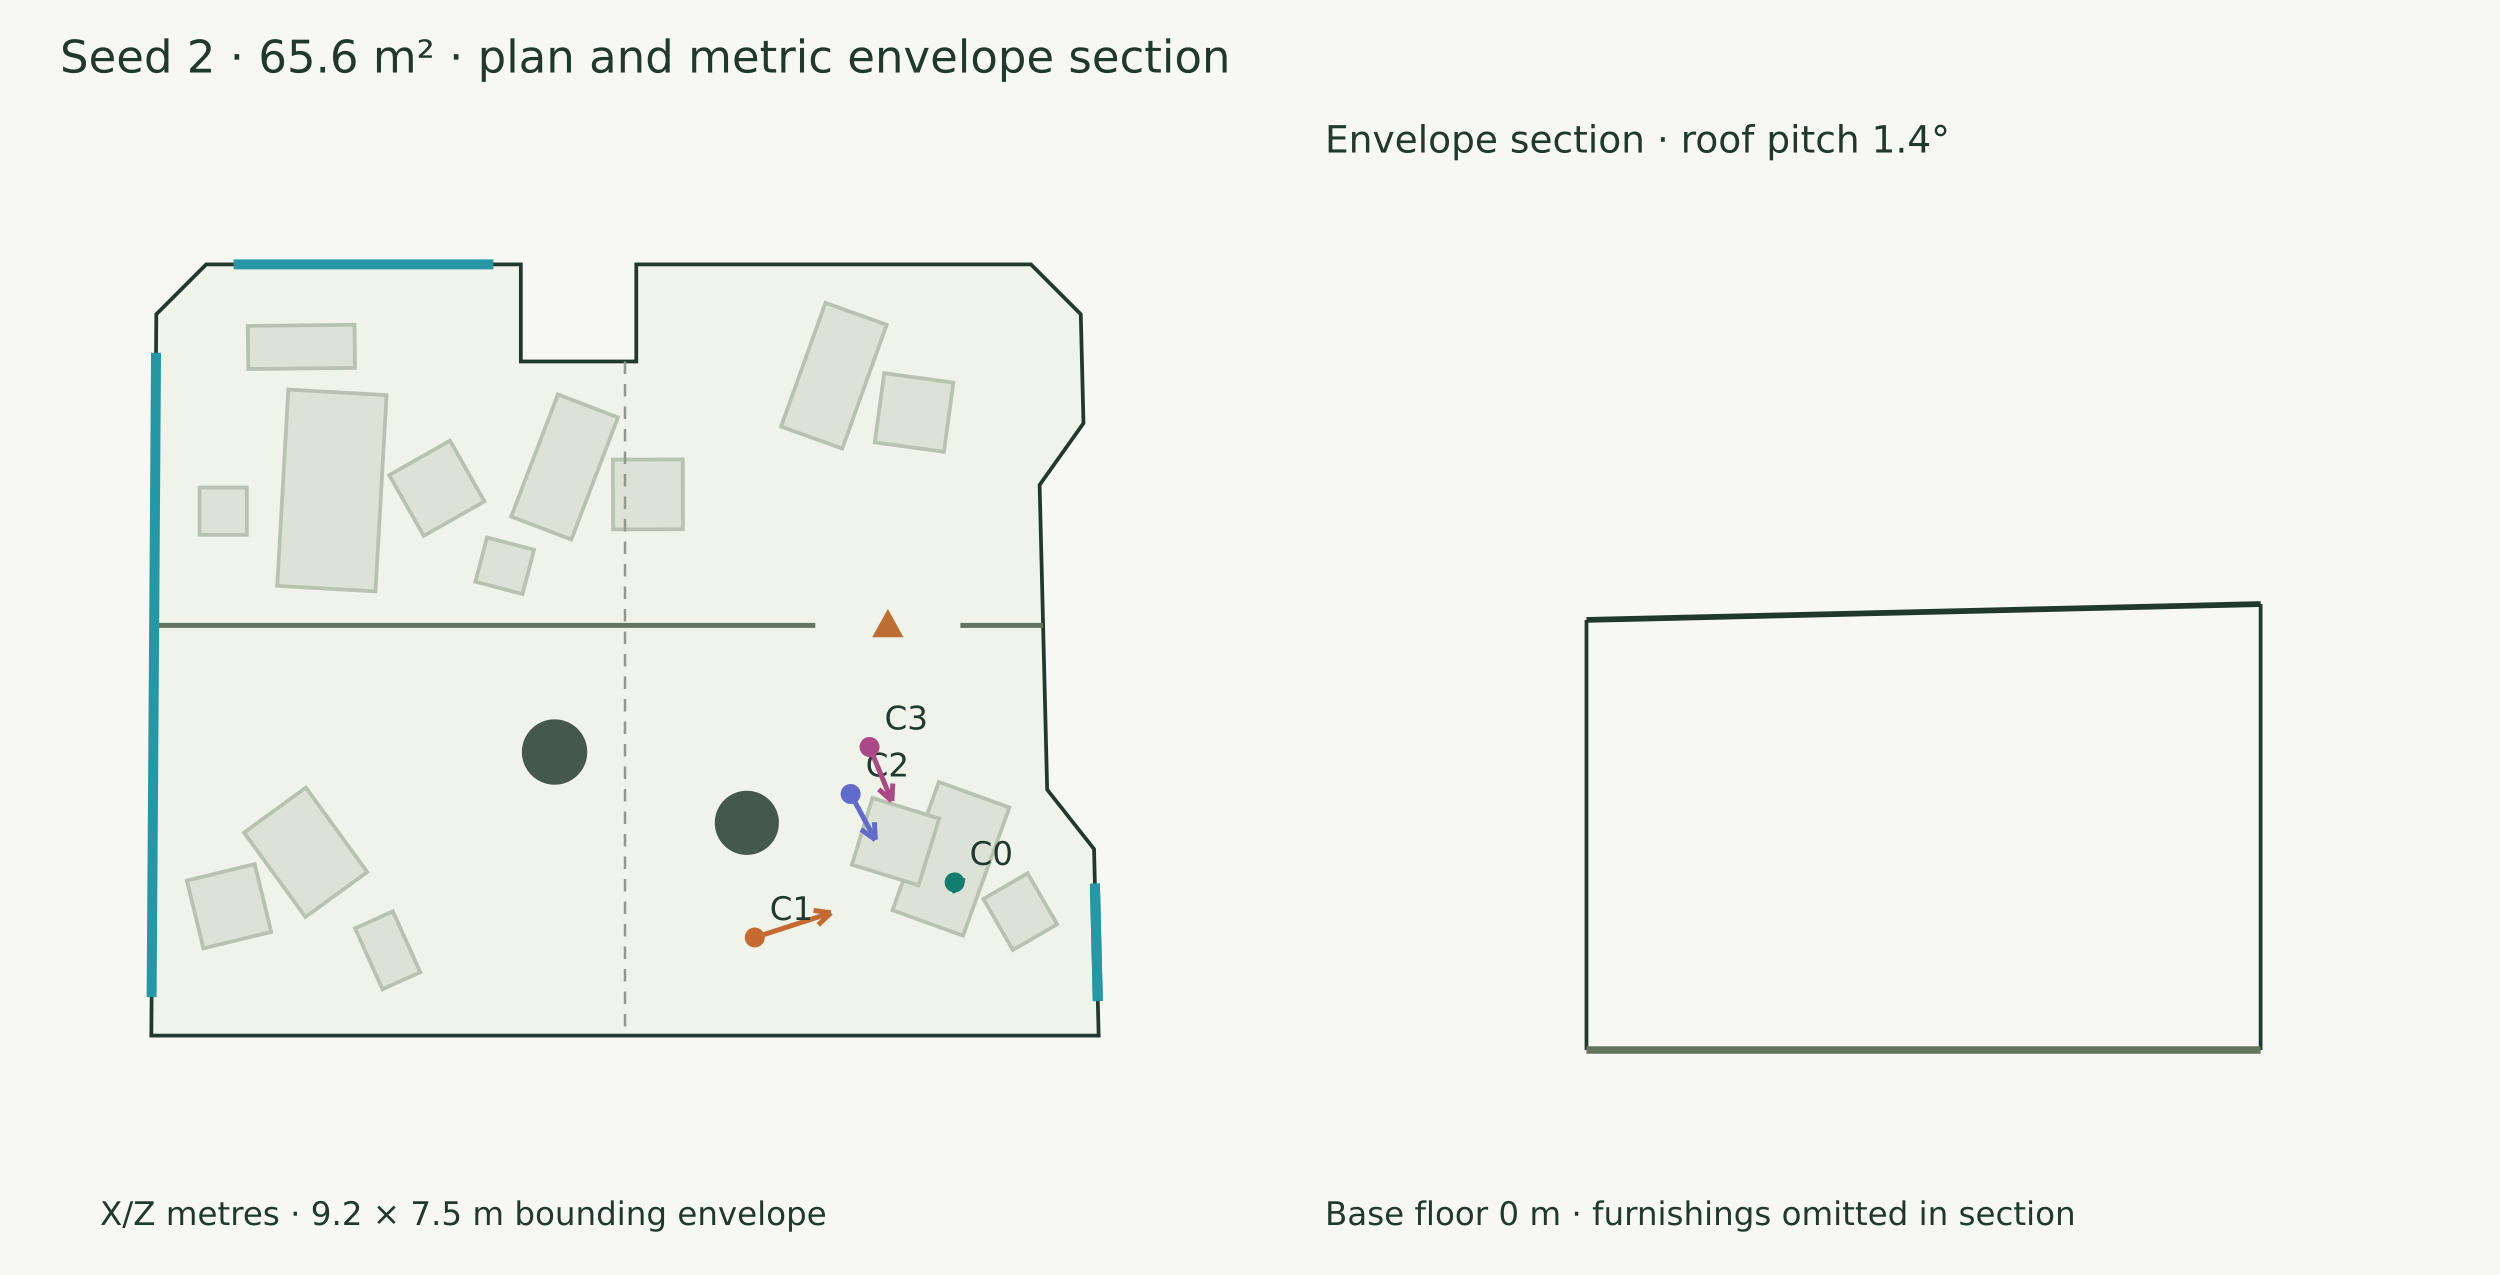
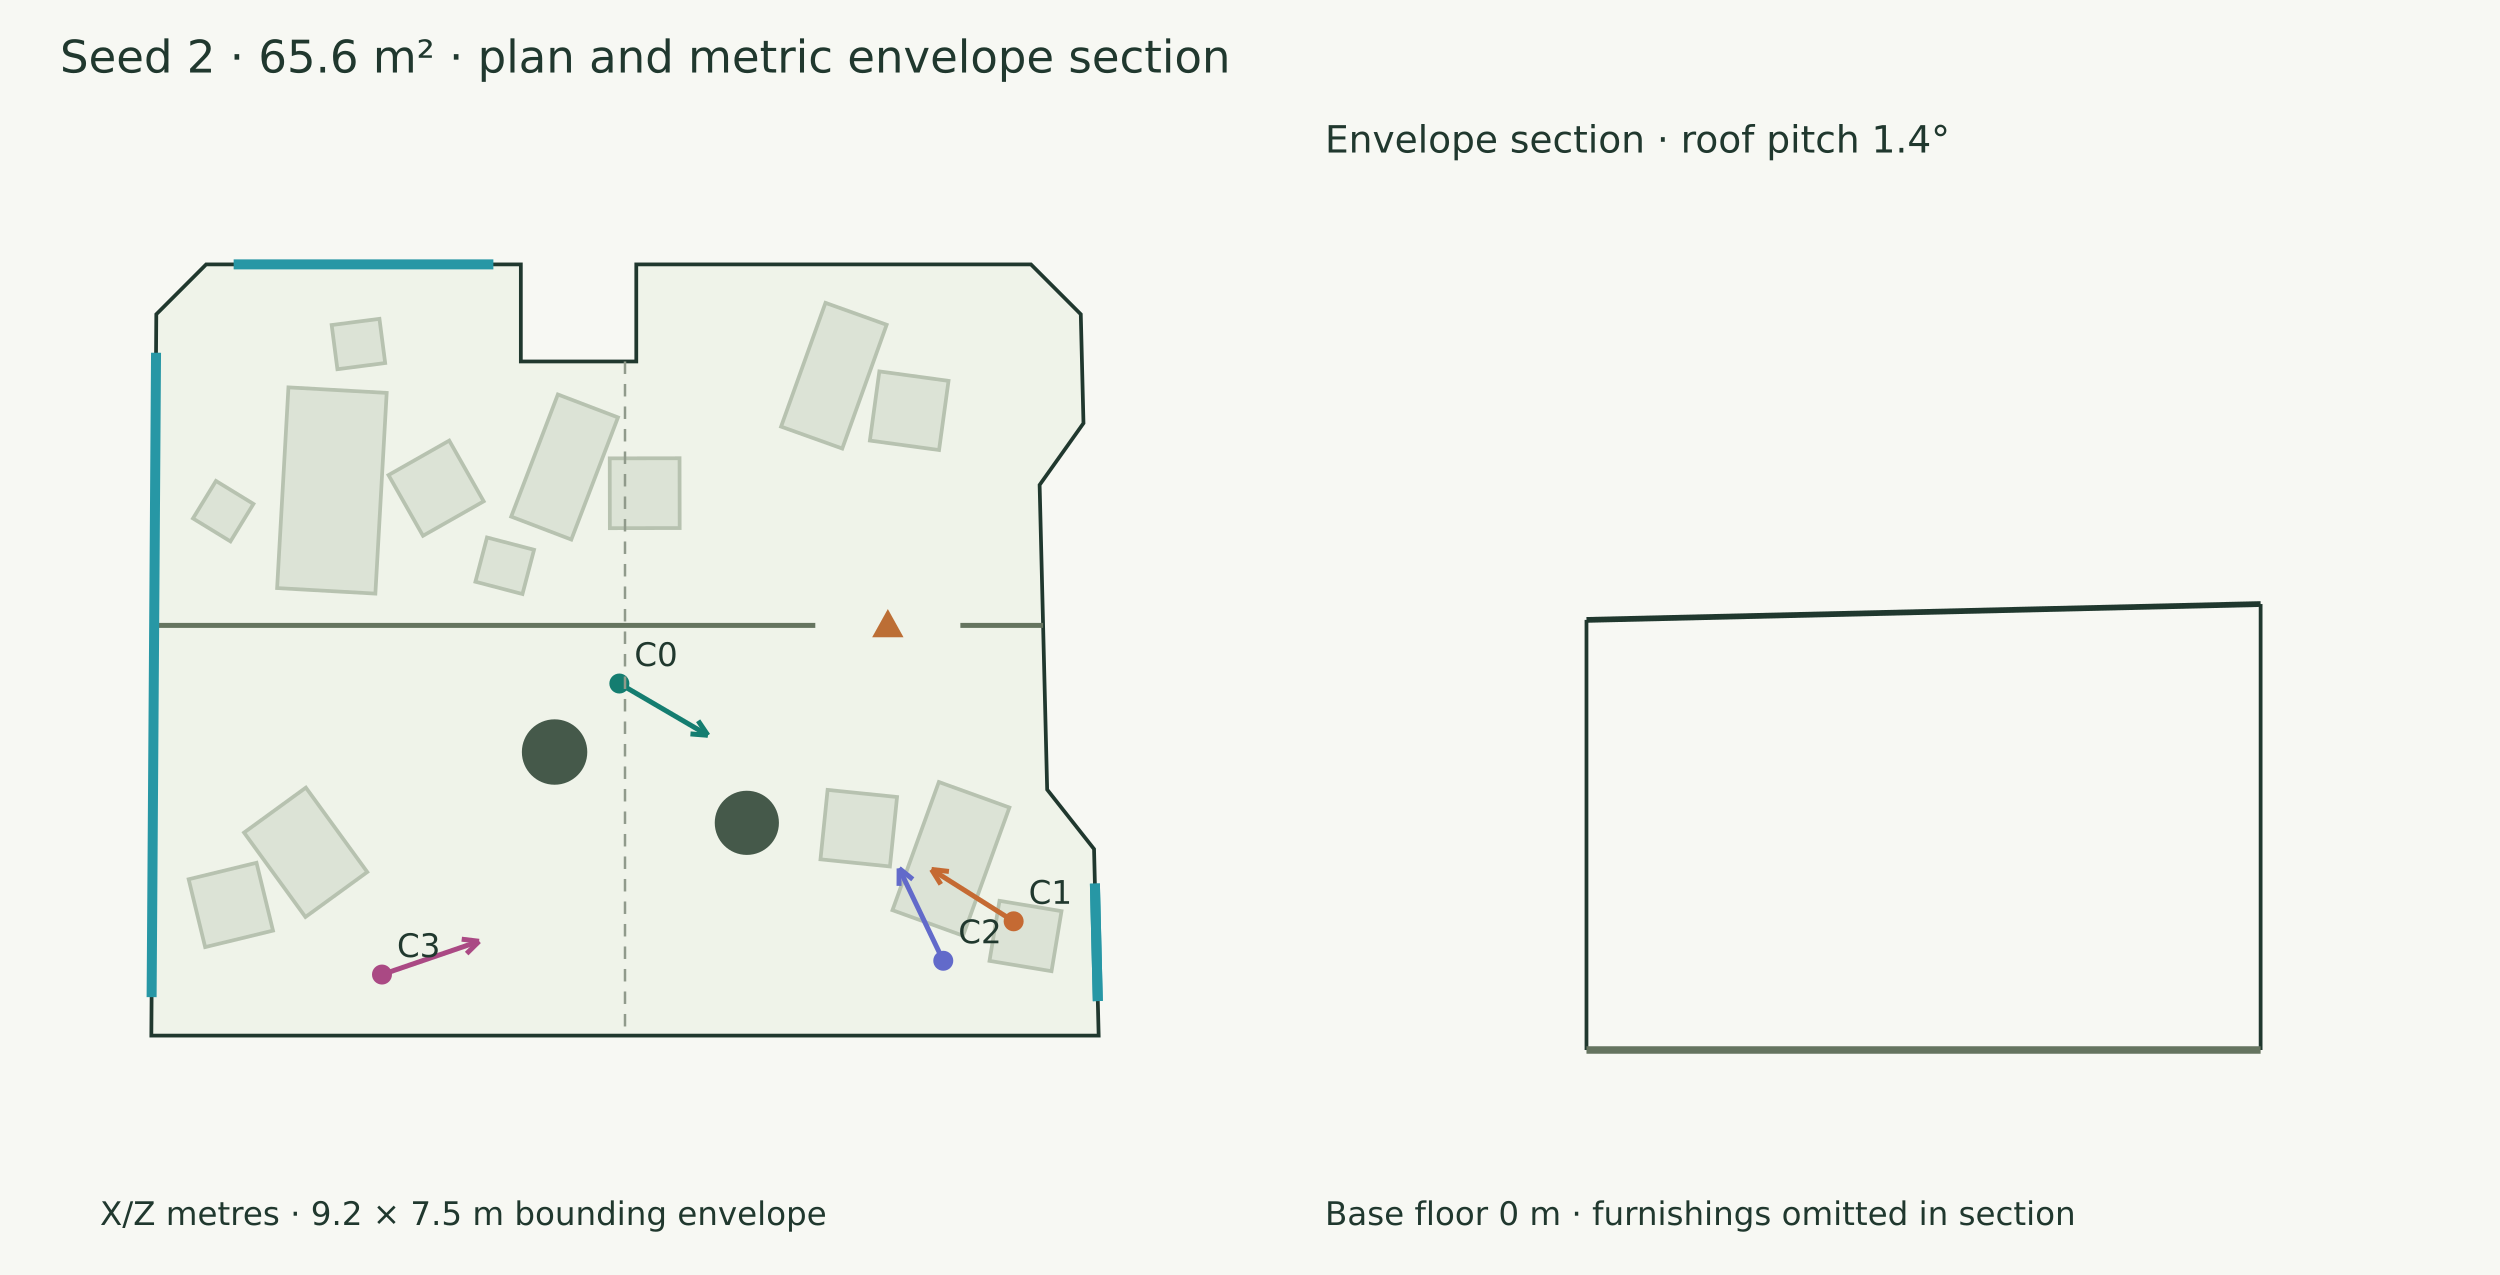
<svg xmlns="http://www.w3.org/2000/svg" width="1000" height="510" viewBox="0 0 1000 510">
  <rect width="100%" height="100%" fill="#f7f8f3" />
  <g font-family="DejaVu Sans" fill="#20382e">
    <text x="24.000" y="29.000" font-size="18">Seed 2 · 65.6 m² · plan and metric envelope section</text>
    <polygon points="82.471,105.751 208.336,105.751 208.336,144.590 254.511,144.590 254.511,105.751 412.361,105.751 432.311,125.701 433.391,169.286 415.845,193.963 418.867,315.844 437.616,339.620 439.466,414.249 60.534,414.249 62.521,125.701" fill="#eff3e9" stroke="#20382e" stroke-width="1.5" />
-     <polygon points="110.897,234.340 115.324,155.833 154.623,158.049 150.196,236.556" fill="#dce3d6" stroke="#b7c2b0" stroke-width="1.5" />
-     <polygon points="169.485,214.328 155.698,190.043 179.983,176.256 193.770,200.541" fill="#dce3d6" stroke="#b7c2b0" stroke-width="1.5" />
+     <polygon points="110.847,235.228 115.375,154.945 154.673,157.161 150.145,237.444" fill="#dce3d6" stroke="#b7c2b0" stroke-width="1.5" />
+     <polygon points="169.191,214.311 155.404,190.026 179.689,176.239 193.476,200.525" fill="#dce3d6" stroke="#b7c2b0" stroke-width="1.5" />
    <polygon points="312.434,170.648 330.187,121.138 354.656,129.912 336.903,179.422" fill="#dce3d6" stroke="#b7c2b0" stroke-width="1.5" />
-     <polygon points="349.907,176.929 353.699,149.262 381.366,153.053 377.575,180.720" fill="#dce3d6" stroke="#b7c2b0" stroke-width="1.5" />
+     <polygon points="347.951,176.227 351.742,148.560 379.409,152.352 375.618,180.019" fill="#dce3d6" stroke="#b7c2b0" stroke-width="1.5" />
    <polygon points="204.481,206.642 223.147,157.784 247.189,166.968 228.523,215.827" fill="#dce3d6" stroke="#b7c2b0" stroke-width="1.5" />
-     <polygon points="245.223,211.757 245.174,183.831 273.099,183.782 273.149,211.707" fill="#dce3d6" stroke="#b7c2b0" stroke-width="1.5" />
-     <polygon points="99.111,130.358 141.799,129.917 141.977,147.165 99.289,147.605" fill="#dce3d6" stroke="#b7c2b0" stroke-width="1.5" />
+     <polygon points="243.943,211.268 243.893,183.342 271.819,183.293 271.868,211.218" fill="#dce3d6" stroke="#b7c2b0" stroke-width="1.5" />
    <polygon points="122.349,315.048 146.904,348.809 122.174,366.795 97.619,333.035" fill="#dce3d6" stroke="#b7c2b0" stroke-width="1.5" />
-     <polygon points="101.889,345.623 108.486,372.758 81.351,379.355 74.754,352.220" fill="#dce3d6" stroke="#b7c2b0" stroke-width="1.5" />
+     <polygon points="102.599,345.106 109.197,372.241 82.061,378.838 75.464,351.703" fill="#dce3d6" stroke="#b7c2b0" stroke-width="1.5" />
    <polygon points="403.763,323.013 385.211,374.283 356.989,364.071 375.540,312.801" fill="#dce3d6" stroke="#b7c2b0" stroke-width="1.5" />
-     <polygon points="375.672,327.435 367.434,354.118 340.751,345.880 348.989,319.197" fill="#dce3d6" stroke="#b7c2b0" stroke-width="1.5" />
-     <polygon points="79.835,195.025 98.726,195.025 98.726,213.916 79.835,213.916" fill="#dce3d6" stroke="#b7c2b0" stroke-width="1.5" />
+     <polygon points="358.820,318.806 355.973,346.587 328.192,343.739 331.040,315.959" fill="#dce3d6" stroke="#b7c2b0" stroke-width="1.5" />
+     <polygon points="77.187,207.372 86.379,192.376 101.375,201.568 92.182,216.564" fill="#dce3d6" stroke="#b7c2b0" stroke-width="1.5" />
    <polygon points="190.164,232.690 194.797,214.992 213.617,219.919 208.984,237.617" fill="#dce3d6" stroke="#b7c2b0" stroke-width="1.5" />
-     <polygon points="157.134,364.532 168.108,388.885 152.989,395.698 142.015,371.344" fill="#dce3d6" stroke="#b7c2b0" stroke-width="1.5" />
-     <polygon points="405.157,379.978 393.335,359.581 411.039,349.320 422.861,369.717" fill="#dce3d6" stroke="#b7c2b0" stroke-width="1.5" />
+     <polygon points="134.963,147.686 132.668,130.012 151.776,127.531 154.071,145.205" fill="#dce3d6" stroke="#b7c2b0" stroke-width="1.5" />
+     <polygon points="399.797,360.334 424.605,364.463 420.608,388.475 395.801,384.346" fill="#dce3d6" stroke="#b7c2b0" stroke-width="1.5" />
    <circle cx="298.735" cy="329.134" r="12.836" fill="#45594a" />
    <circle cx="221.829" cy="300.814" r="13.082" fill="#45594a" />
    <path d="M61.664,250.160 L326.121,250.160" stroke="#65745f" stroke-width="2" fill="none" />
    <path d="M384.147,250.160 L417.238,250.160" stroke="#65745f" stroke-width="2" fill="none" />
    <polygon points="355.134,245.160 350.134,254.160 360.134,254.160" fill="#bc6e35" stroke="#bc6e35" stroke-width="1.5" />
    <path d="M93.462,105.751 L197.345,105.751" stroke="#2797a5" stroke-width="4" fill="none" />
    <path d="M437.958,353.443 L439.124,400.427" stroke="#2797a5" stroke-width="4" fill="none" />
    <path d="M437.958,353.443 L439.124,400.427" stroke="#2797a5" stroke-width="4" fill="none" />
    <path d="M60.640,398.854 L62.415,141.096" stroke="#2797a5" stroke-width="4" fill="none" />
-     <path d="M381.845,352.963 L379.148,350.757" stroke="#147d70" stroke-width="2" fill="none" />
-     <path d="M379.148,350.757 L385.955,352.390" stroke="#147d70" stroke-width="2" fill="none" />
-     <path d="M379.148,350.757 L382.099,357.104" stroke="#147d70" stroke-width="2" fill="none" />
-     <circle cx="381.845" cy="352.963" r="4" fill="#147d70" />
-     <text x="387.845" y="345.963" font-size="13">C0</text>
-     <path d="M301.898,375.002 L332.359,365.125" stroke="#c56a33" stroke-width="2" fill="none" />
-     <path d="M332.359,365.125 L327.302,369.965" stroke="#c56a33" stroke-width="2" fill="none" />
-     <path d="M332.359,365.125 L325.424,364.173" stroke="#c56a33" stroke-width="2" fill="none" />
-     <circle cx="301.898" cy="375.002" r="4" fill="#c56a33" />
-     <text x="307.898" y="368.002" font-size="13">C1</text>
-     <path d="M340.256,317.587 L350.105,335.888" stroke="#626aca" stroke-width="2" fill="none" />
-     <path d="M350.105,335.888 L344.437,331.781" stroke="#626aca" stroke-width="2" fill="none" />
-     <path d="M350.105,335.888 L349.799,328.895" stroke="#626aca" stroke-width="2" fill="none" />
-     <circle cx="340.256" cy="317.587" r="4" fill="#626aca" />
-     <text x="346.256" y="310.587" font-size="13">C2</text>
-     <path d="M347.824,298.783 L356.720,320.389" stroke="#aa4984" stroke-width="2" fill="none" />
-     <path d="M356.720,320.389 L351.505,315.720" stroke="#aa4984" stroke-width="2" fill="none" />
-     <path d="M356.720,320.389 L357.135,313.401" stroke="#aa4984" stroke-width="2" fill="none" />
-     <circle cx="347.824" cy="298.783" r="4" fill="#aa4984" />
-     <text x="353.824" y="291.783" font-size="13">C3</text>
+     <path d="M247.739,273.409 L283.159,294.113" stroke="#147d70" stroke-width="2" fill="none" />
+     <path d="M283.159,294.113 L276.181,293.561" stroke="#147d70" stroke-width="2" fill="none" />
+     <path d="M283.159,294.113 L279.254,288.304" stroke="#147d70" stroke-width="2" fill="none" />
+     <circle cx="247.739" cy="273.409" r="4" fill="#147d70" />
+     <text x="253.739" y="266.409" font-size="13">C0</text>
+     <path d="M405.458,368.523 L372.618,347.785" stroke="#c56a33" stroke-width="2" fill="none" />
+     <path d="M372.618,347.785 L379.573,348.576" stroke="#c56a33" stroke-width="2" fill="none" />
+     <path d="M372.618,347.785 L376.322,353.725" stroke="#c56a33" stroke-width="2" fill="none" />
+     <circle cx="405.458" cy="368.523" r="4" fill="#c56a33" />
+     <text x="411.458" y="361.523" font-size="13">C1</text>
+     <path d="M377.309,384.307 L359.644,347.360" stroke="#626aca" stroke-width="2" fill="none" />
+     <path d="M359.644,347.360 L365.109,351.733" stroke="#626aca" stroke-width="2" fill="none" />
+     <path d="M359.644,347.360 L359.616,354.360" stroke="#626aca" stroke-width="2" fill="none" />
+     <circle cx="377.309" cy="384.307" r="4" fill="#626aca" />
+     <text x="383.309" y="377.307" font-size="13">C2</text>
+     <path d="M152.793,389.819 L191.634,376.514" stroke="#aa4984" stroke-width="2" fill="none" />
+     <path d="M191.634,376.514 L186.657,381.437" stroke="#aa4984" stroke-width="2" fill="none" />
+     <path d="M191.634,376.514 L184.684,375.676" stroke="#aa4984" stroke-width="2" fill="none" />
+     <circle cx="152.793" cy="389.819" r="4" fill="#aa4984" />
+     <text x="158.793" y="382.819" font-size="13">C3</text>
    <text x="40.000" y="490.000" font-size="13">X/Z metres · 9.2 × 7.5 m bounding envelope</text>
    <path d="M250.000,144.590 L250.000,414.249" stroke="#909a8b" stroke-width="1" stroke-dasharray="5 4" fill="none" />
    <path d="M634.590,247.960 L904.249,241.612" stroke="#20382e" stroke-width="2.3" fill="none" />
    <path d="M634.590,420.000 L634.590,247.960" stroke="#20382e" stroke-width="1.5" fill="none" />
    <path d="M904.249,420.000 L904.249,241.612" stroke="#20382e" stroke-width="1.5" fill="none" />
    <path d="M634.590,420.000 L904.249,420.000" stroke="#65745f" stroke-width="3" fill="none" />
    <path d="M634.590,420.000 L634.590,420.000" stroke="#8d9a85" stroke-width="1" fill="none" />
    <path d="M904.249,420.000 L904.249,420.000" stroke="#8d9a85" stroke-width="1" fill="none" />
    <text x="530.000" y="61.000" font-size="15">Envelope section · roof pitch 1.4°</text>
    <text x="530.000" y="490.000" font-size="13">Base floor 0 m · furnishings omitted in section</text>
  </g>
</svg>
